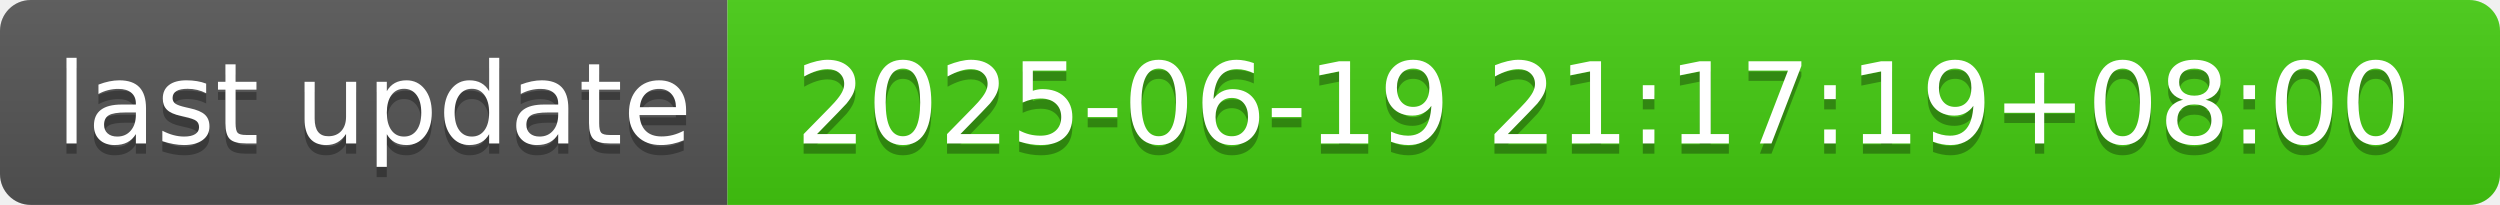
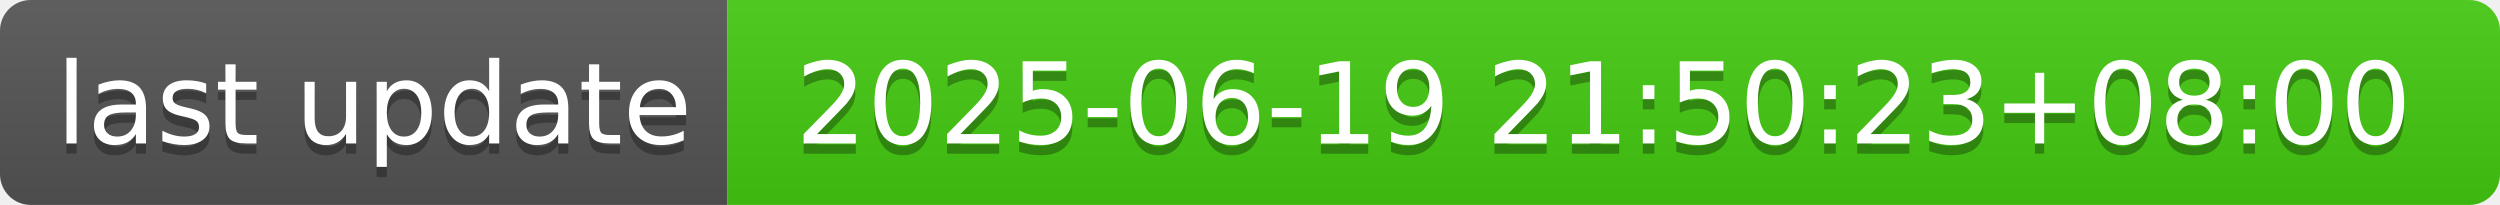
- <svg xmlns="http://www.w3.org/2000/svg" width="244" height="20" role="img" aria-label="last update: 2025-06-19 21:17:19+08:00">
+ <svg xmlns="http://www.w3.org/2000/svg" width="244" height="20" role="img" aria-label="last update: 2025-06-19 21:50:23+08:00">
  <linearGradient id="s" x2="0" y2="100%">
    <stop offset="0" stop-color="#bbb" stop-opacity=".1" />
    <stop offset="1" stop-opacity=".1" />
  </linearGradient>
  <clipPath id="r">
    <rect width="244" height="20" rx="3" fill="#fff" />
  </clipPath>
  <g clip-path="url(#r)">
    <rect width="71" height="20" fill="#555" />
    <rect x="71" width="173" height="20" fill="#4c1" />
    <rect width="244" height="20" fill="url(#s)" />
  </g>
  <g fill="#fff" text-anchor="middle" font-family="Verdana,Geneva,DejaVu Sans,sans-serif" text-rendering="geometricPrecision" font-size="110">
    <text aria-hidden="true" x="365" y="150" fill="#010101" fill-opacity=".3" transform="scale(.1)" textLength="610">last update</text>
    <text x="365" y="140" transform="scale(.1)" fill="#fff" textLength="610">last update</text>
-     <text aria-hidden="true" x="1565" y="150" fill="#010101" fill-opacity=".3" transform="scale(.1)" textLength="1630">2025-06-19 21:17:19+08:00</text>
-     <text x="1565" y="140" transform="scale(.1)" fill="#fff" textLength="1630">2025-06-19 21:17:19+08:00</text>
+     <text aria-hidden="true" x="1565" y="150" fill="#010101" fill-opacity=".3" transform="scale(.1)" textLength="1630">2025-06-19 21:50:23+08:00</text>
+     <text x="1565" y="140" transform="scale(.1)" fill="#fff" textLength="1630">2025-06-19 21:50:23+08:00</text>
  </g>
</svg>
